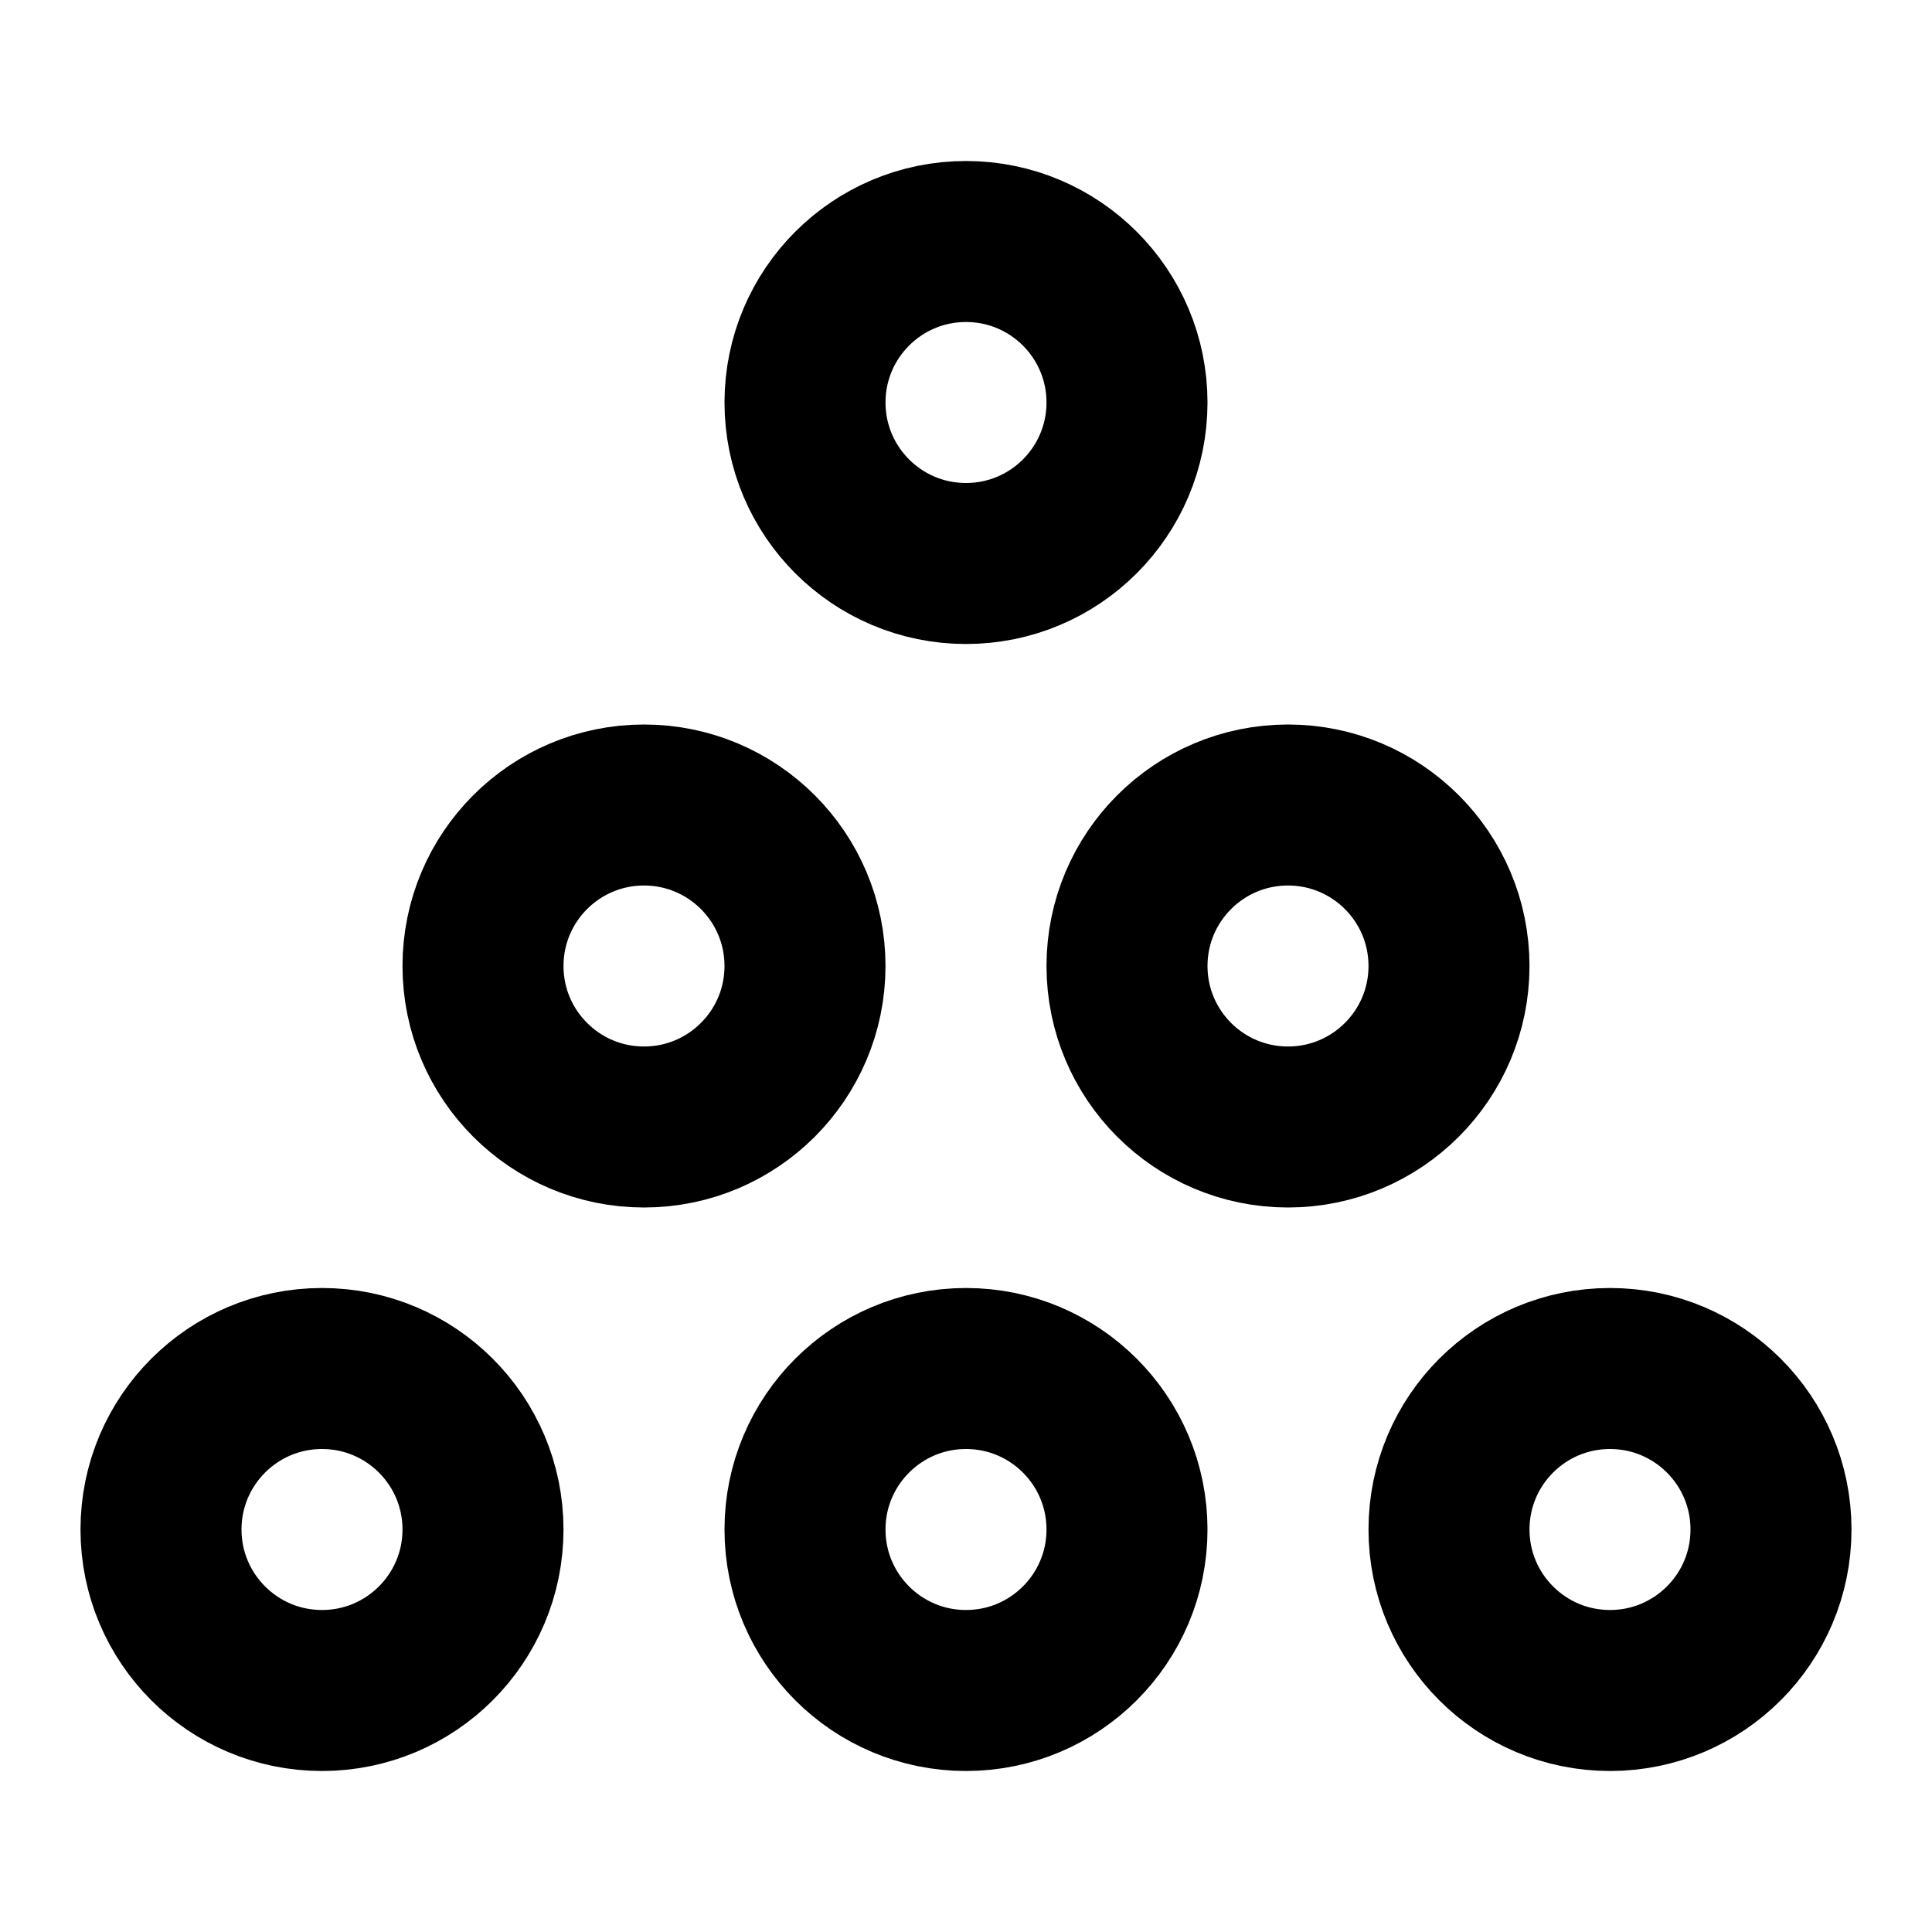
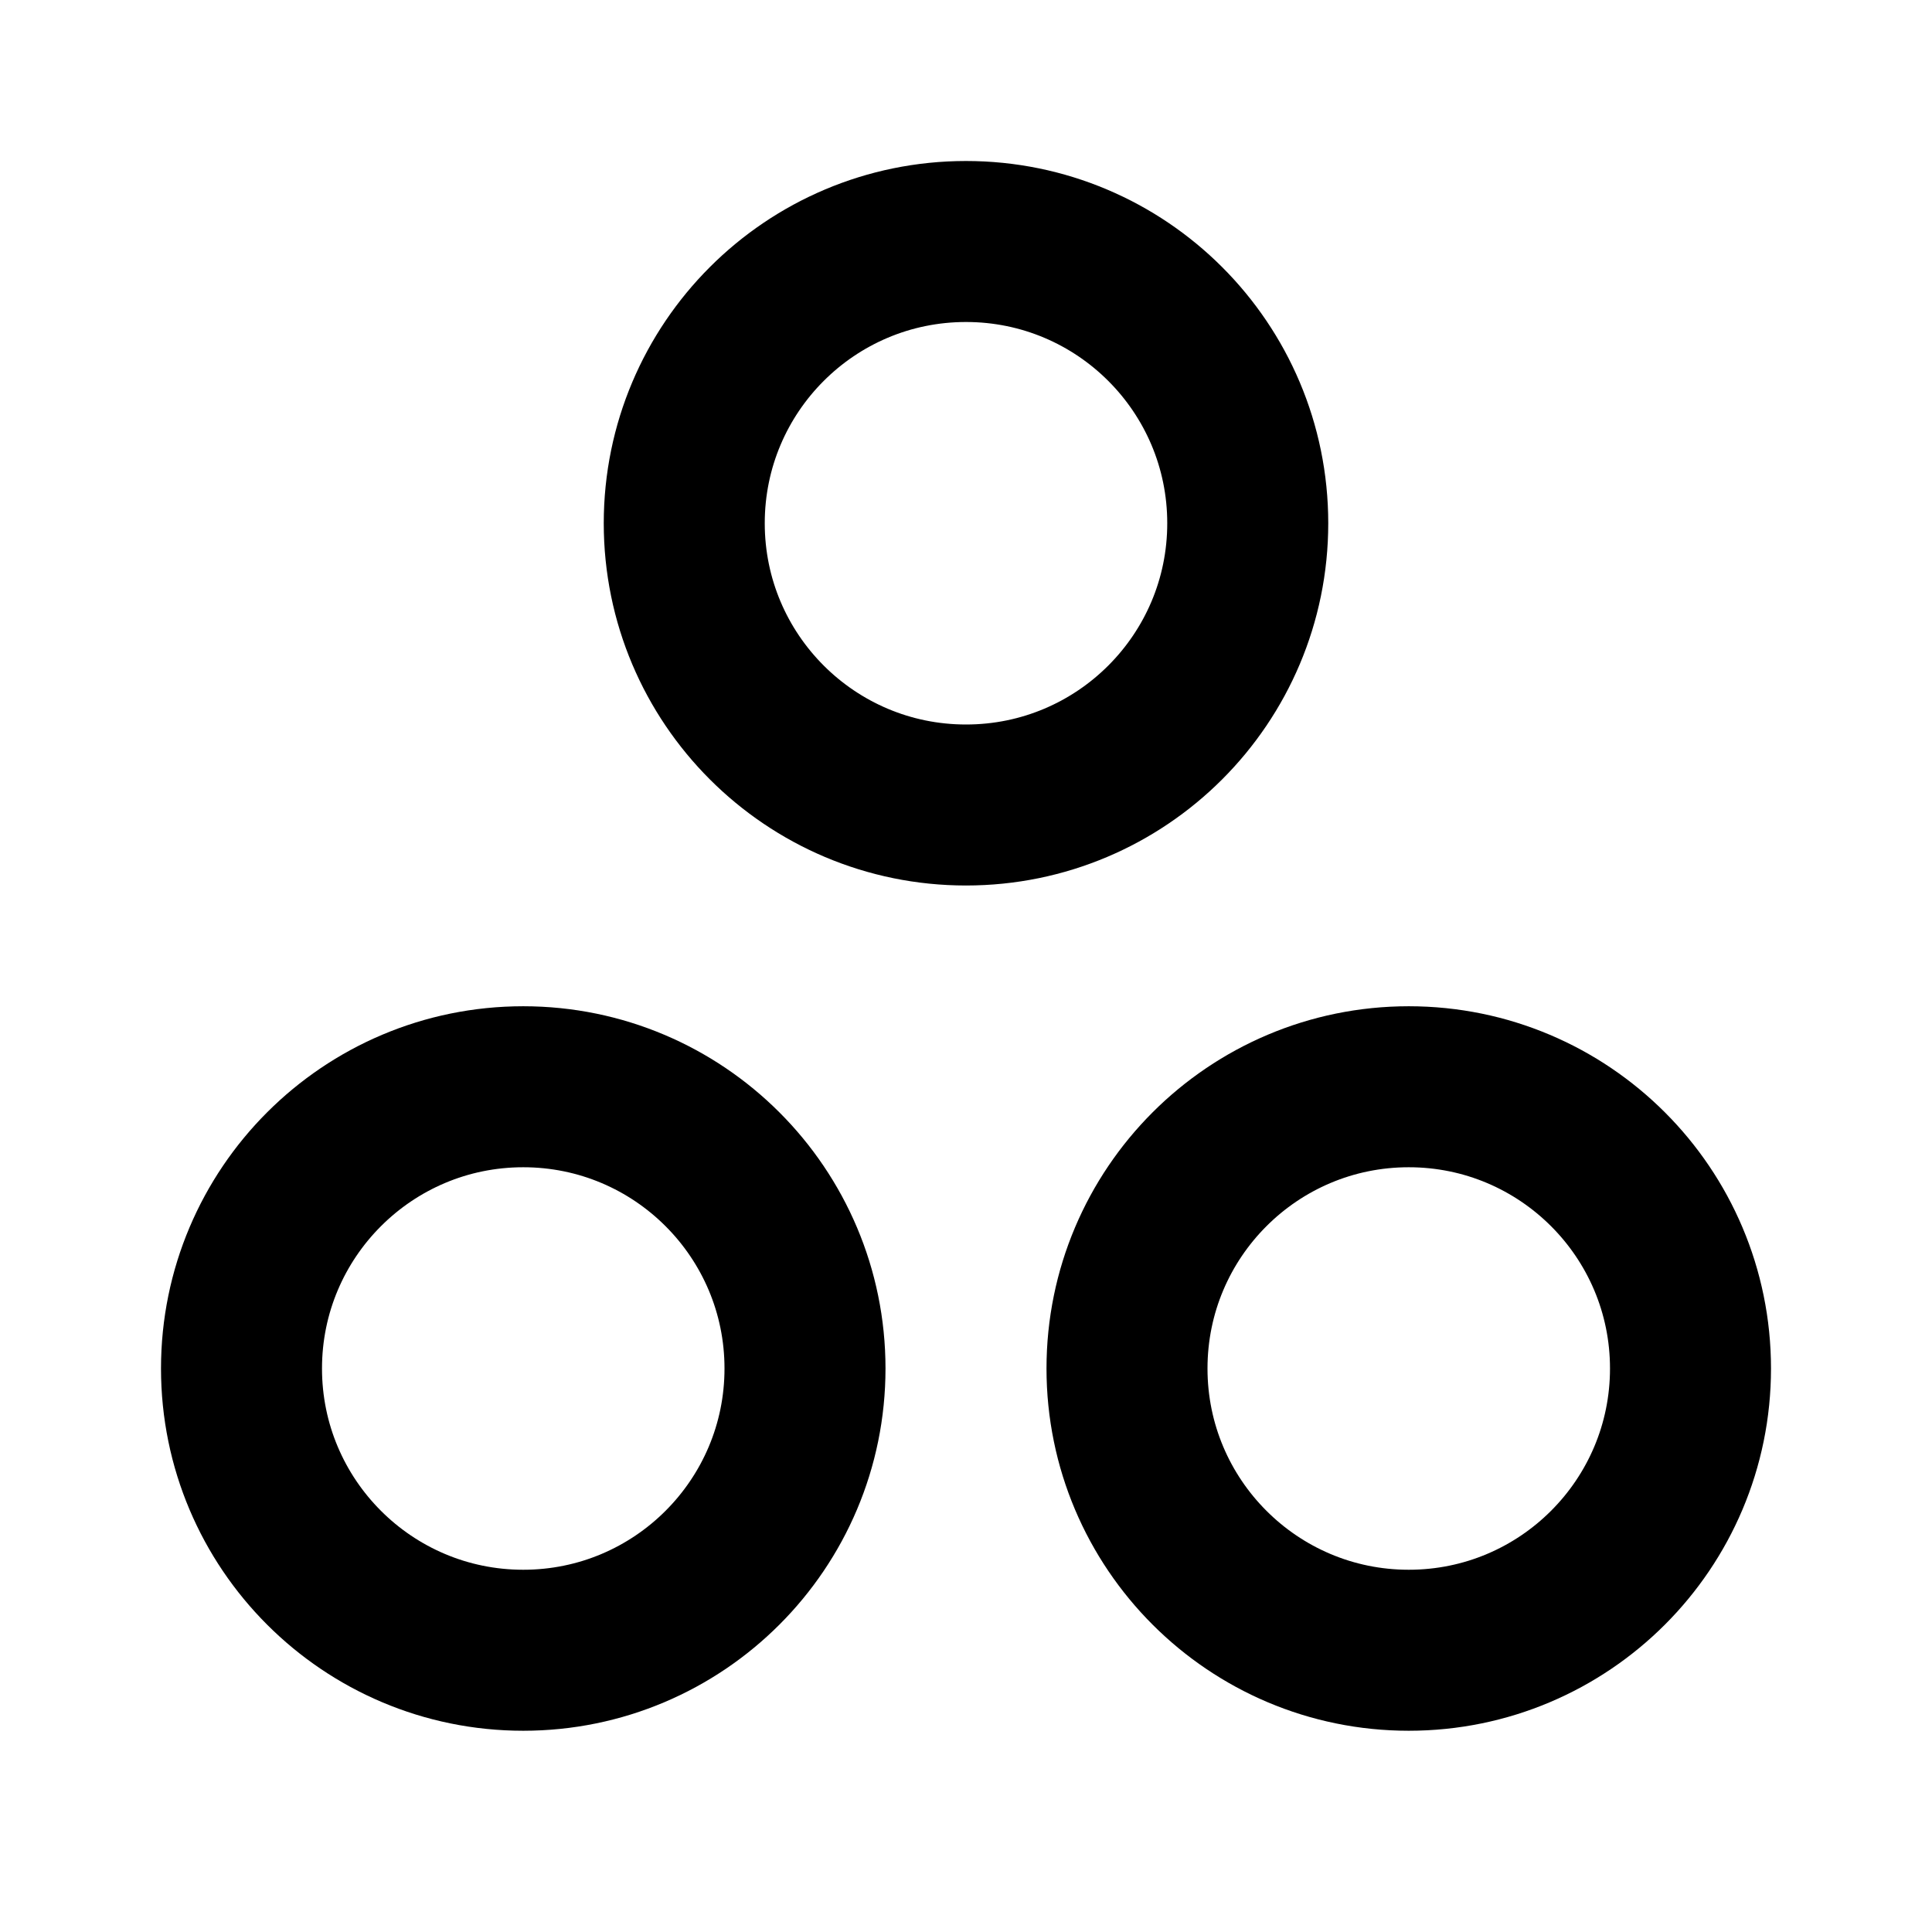
<svg xmlns="http://www.w3.org/2000/svg" width="24" height="24" viewBox="0 0 24 24" fill="none" stroke="currentColor" stroke-width="2" stroke-linecap="round" stroke-linejoin="round">
-   <path d="M10 5a2 2 0 1 0 4 0 2 2 0 0 0-4 0m-4 7a2 2 0 1 0 4 0 2 2 0 0 0-4 0m8 0a2 2 0 1 0 4 0 2 2 0 0 0-4 0M2 19a2 2 0 1 0 4 0 2 2 0 0 0-4 0m8 0a2 2 0 1 0 4 0 2 2 0 0 0-4 0m8 0a2 2 0 1 0 4 0 2 2 0 0 0-4 0" />
+   <path d="M8.5 6.5a3.5 3.5 0 1 0 7 0 3.5 3.5 0 0 0-7 0M3 17a3.5 3.5 0 1 0 7 0 3.5 3.5 0 0 0-7 0m11 0a3.5 3.5 0 1 0 7 0 3.5 3.5 0 0 0-7 0" />
</svg>
